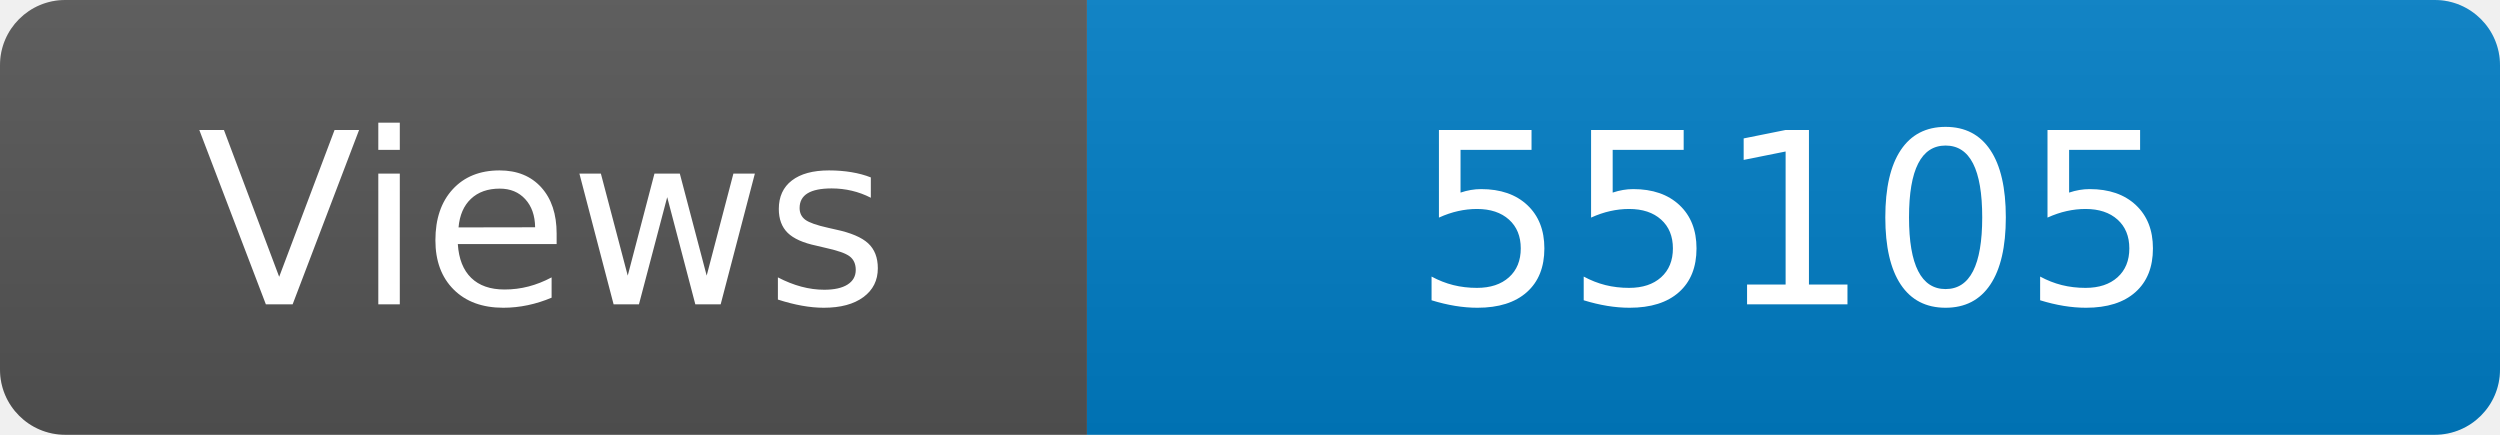
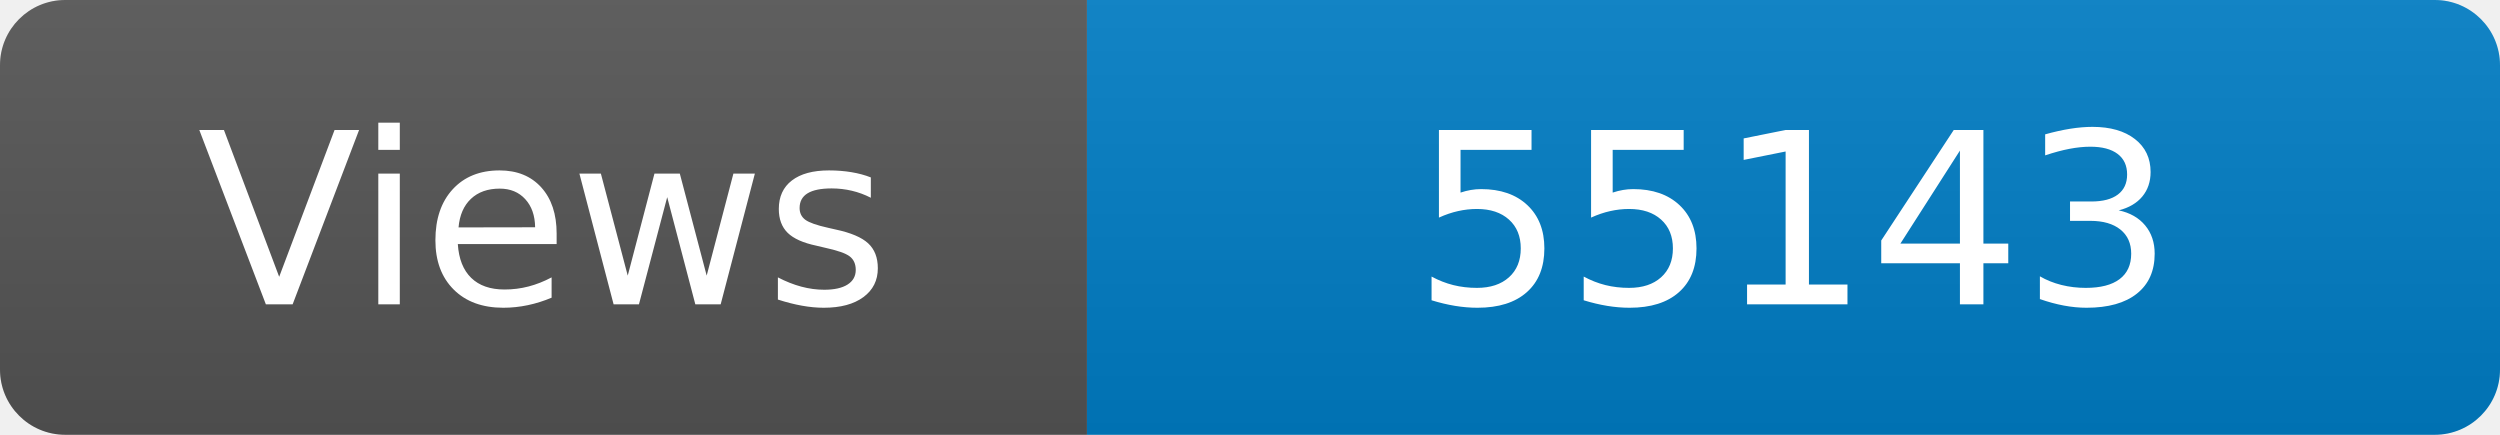
<svg xmlns="http://www.w3.org/2000/svg" width="115" height="20" role="img" aria-label="Maintained?: yes">
  <linearGradient id="s" x2="0" y2="100%">
    <stop offset="0" stop-color="#bbb" stop-opacity=".1" />
    <stop offset="1" stop-opacity=".1" />
  </linearGradient>
  <clipPath id="r">
    <rect width="115" height="20" rx="3" fill="#fff" />
  </clipPath>
  <g clip-path="url(#r)">
    <rect width="50" height="20" fill="#555" />
    <rect x="50" width="160" height="20" fill="#007ec6" />
    <rect width="115" height="20" fill="url(#s)" />
  </g>
  <g fill="#fff" text-anchor="middle" font-family="Verdana,Geneva,DejaVu Sans,sans-serif" font-size="110">
    <text x="250" y="140" transform="scale(.1)" fill="#fff">Views</text>
-     <text x="825" y="140" transform="scale(.1)" fill="#fff">55105</text>
+     <text x="825" y="140" transform="scale(.1)" fill="#fff">55143</text>
  </g>
</svg>
